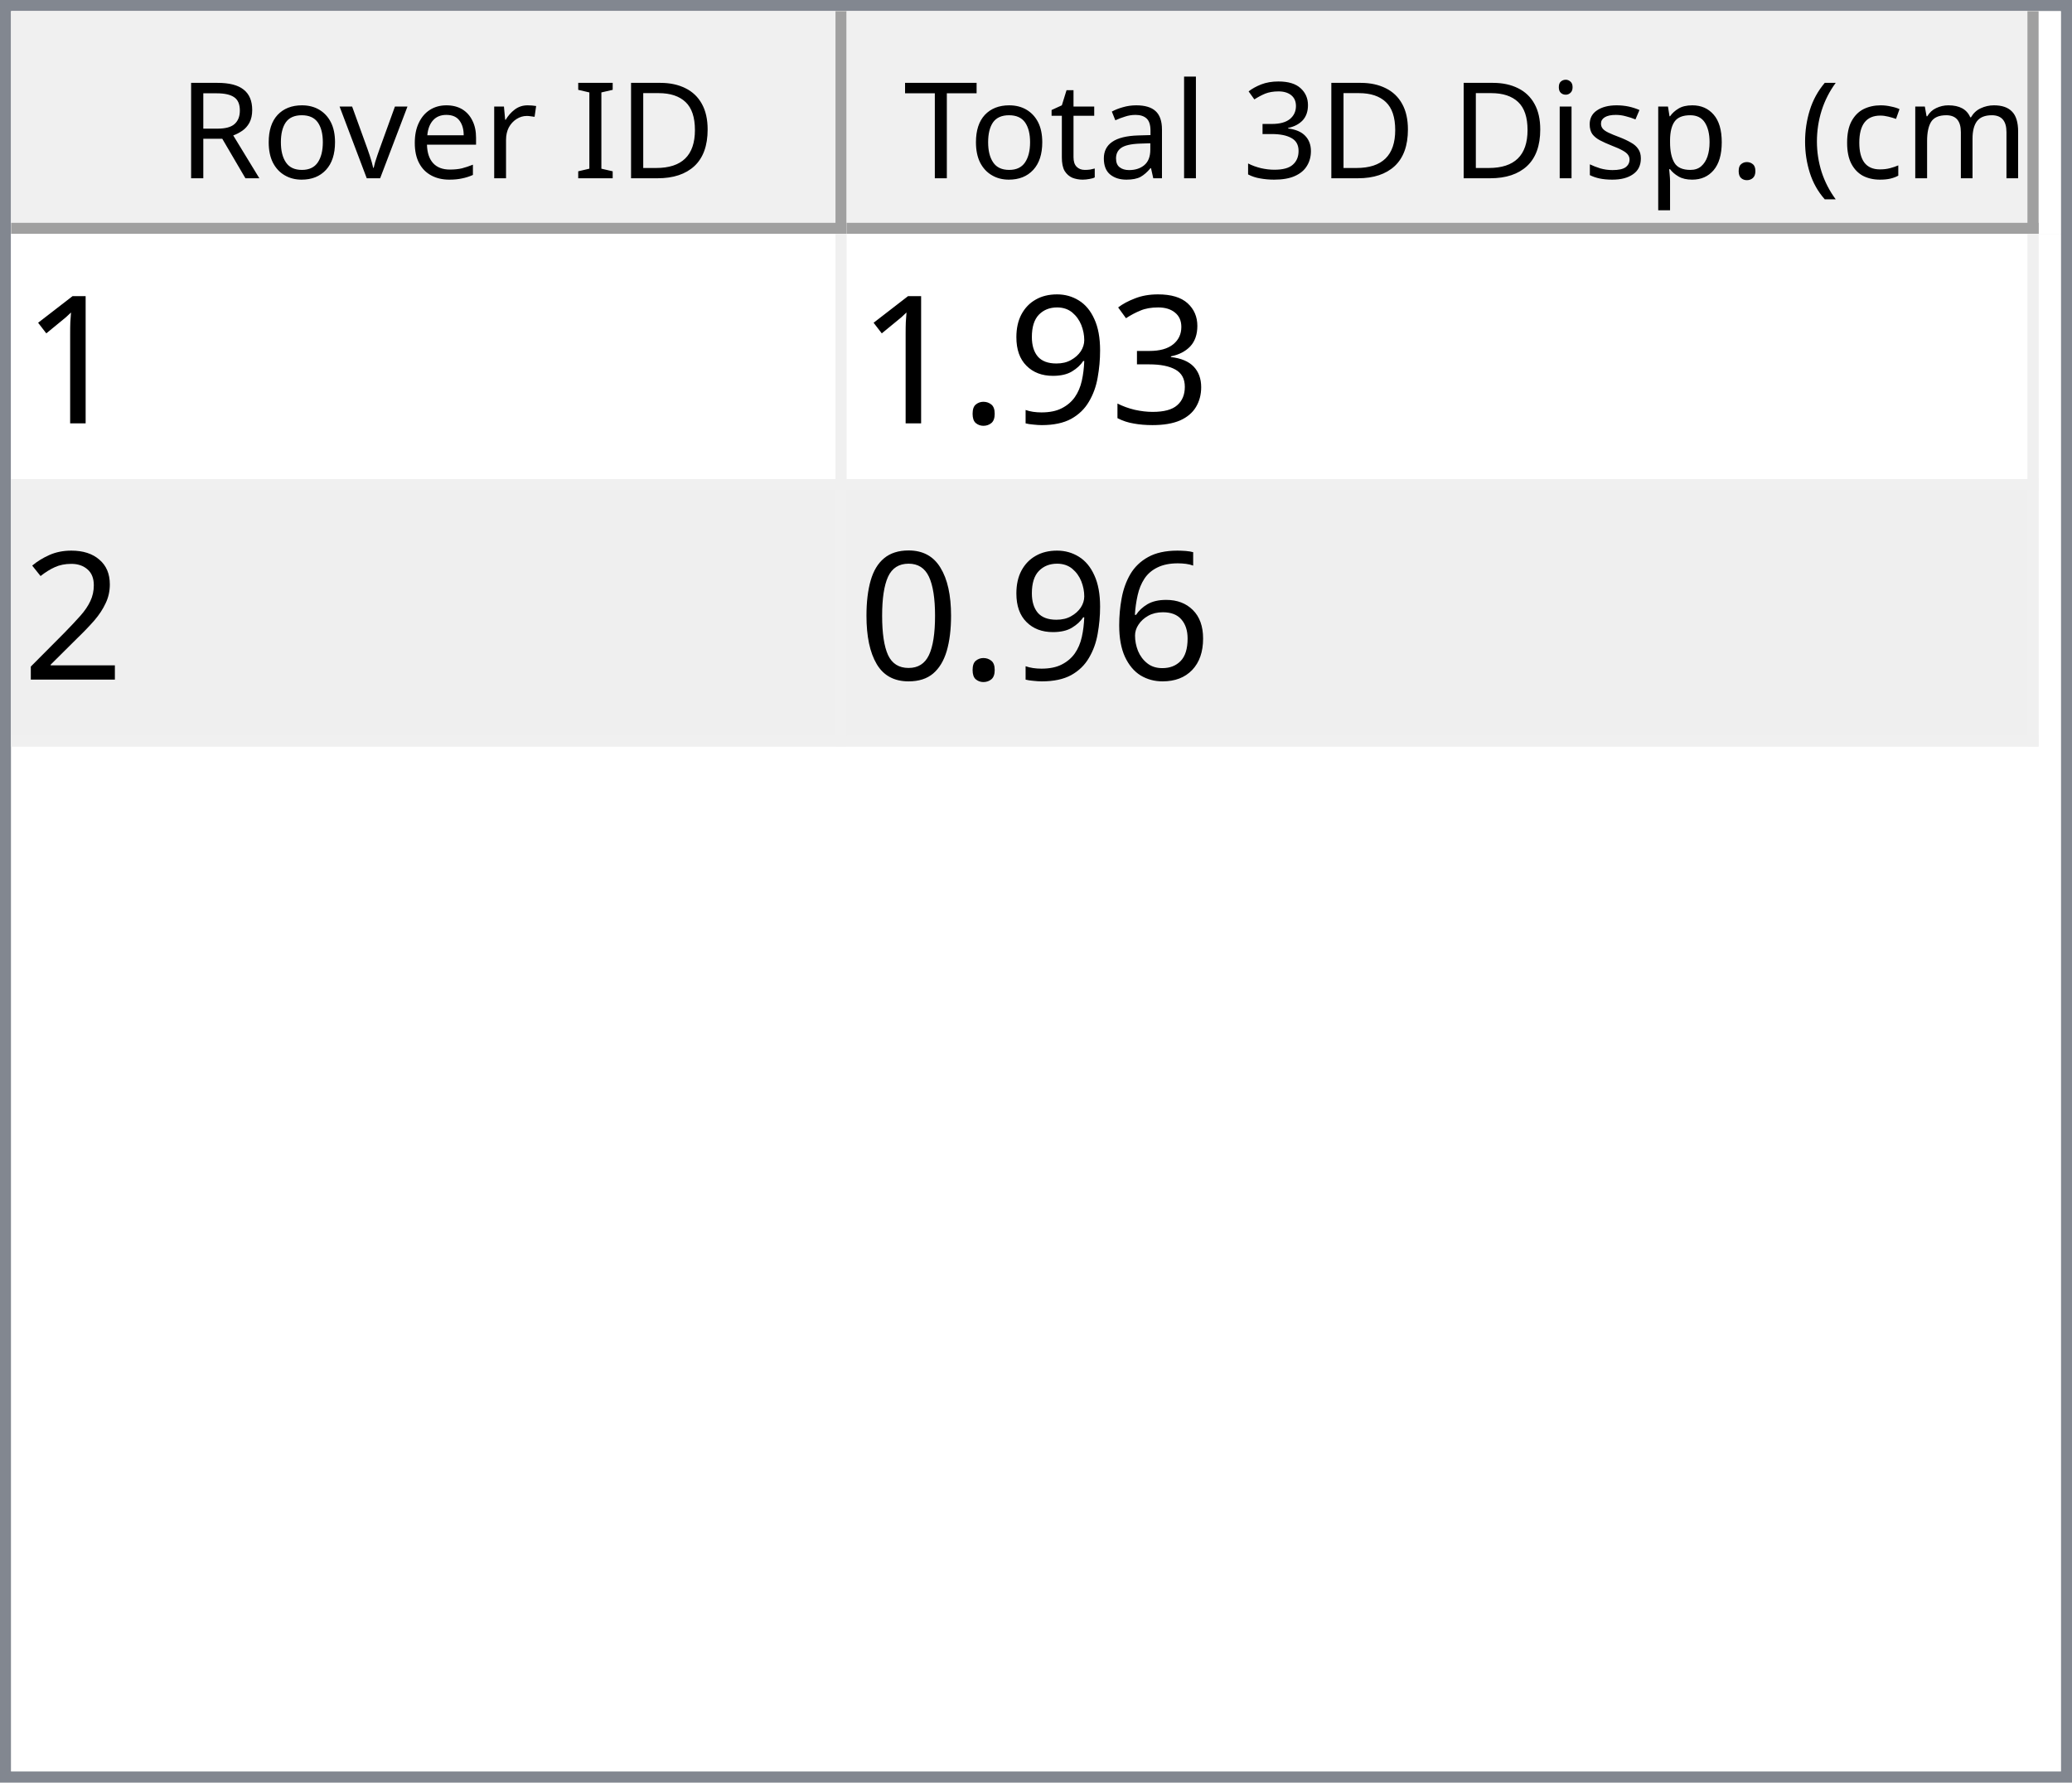
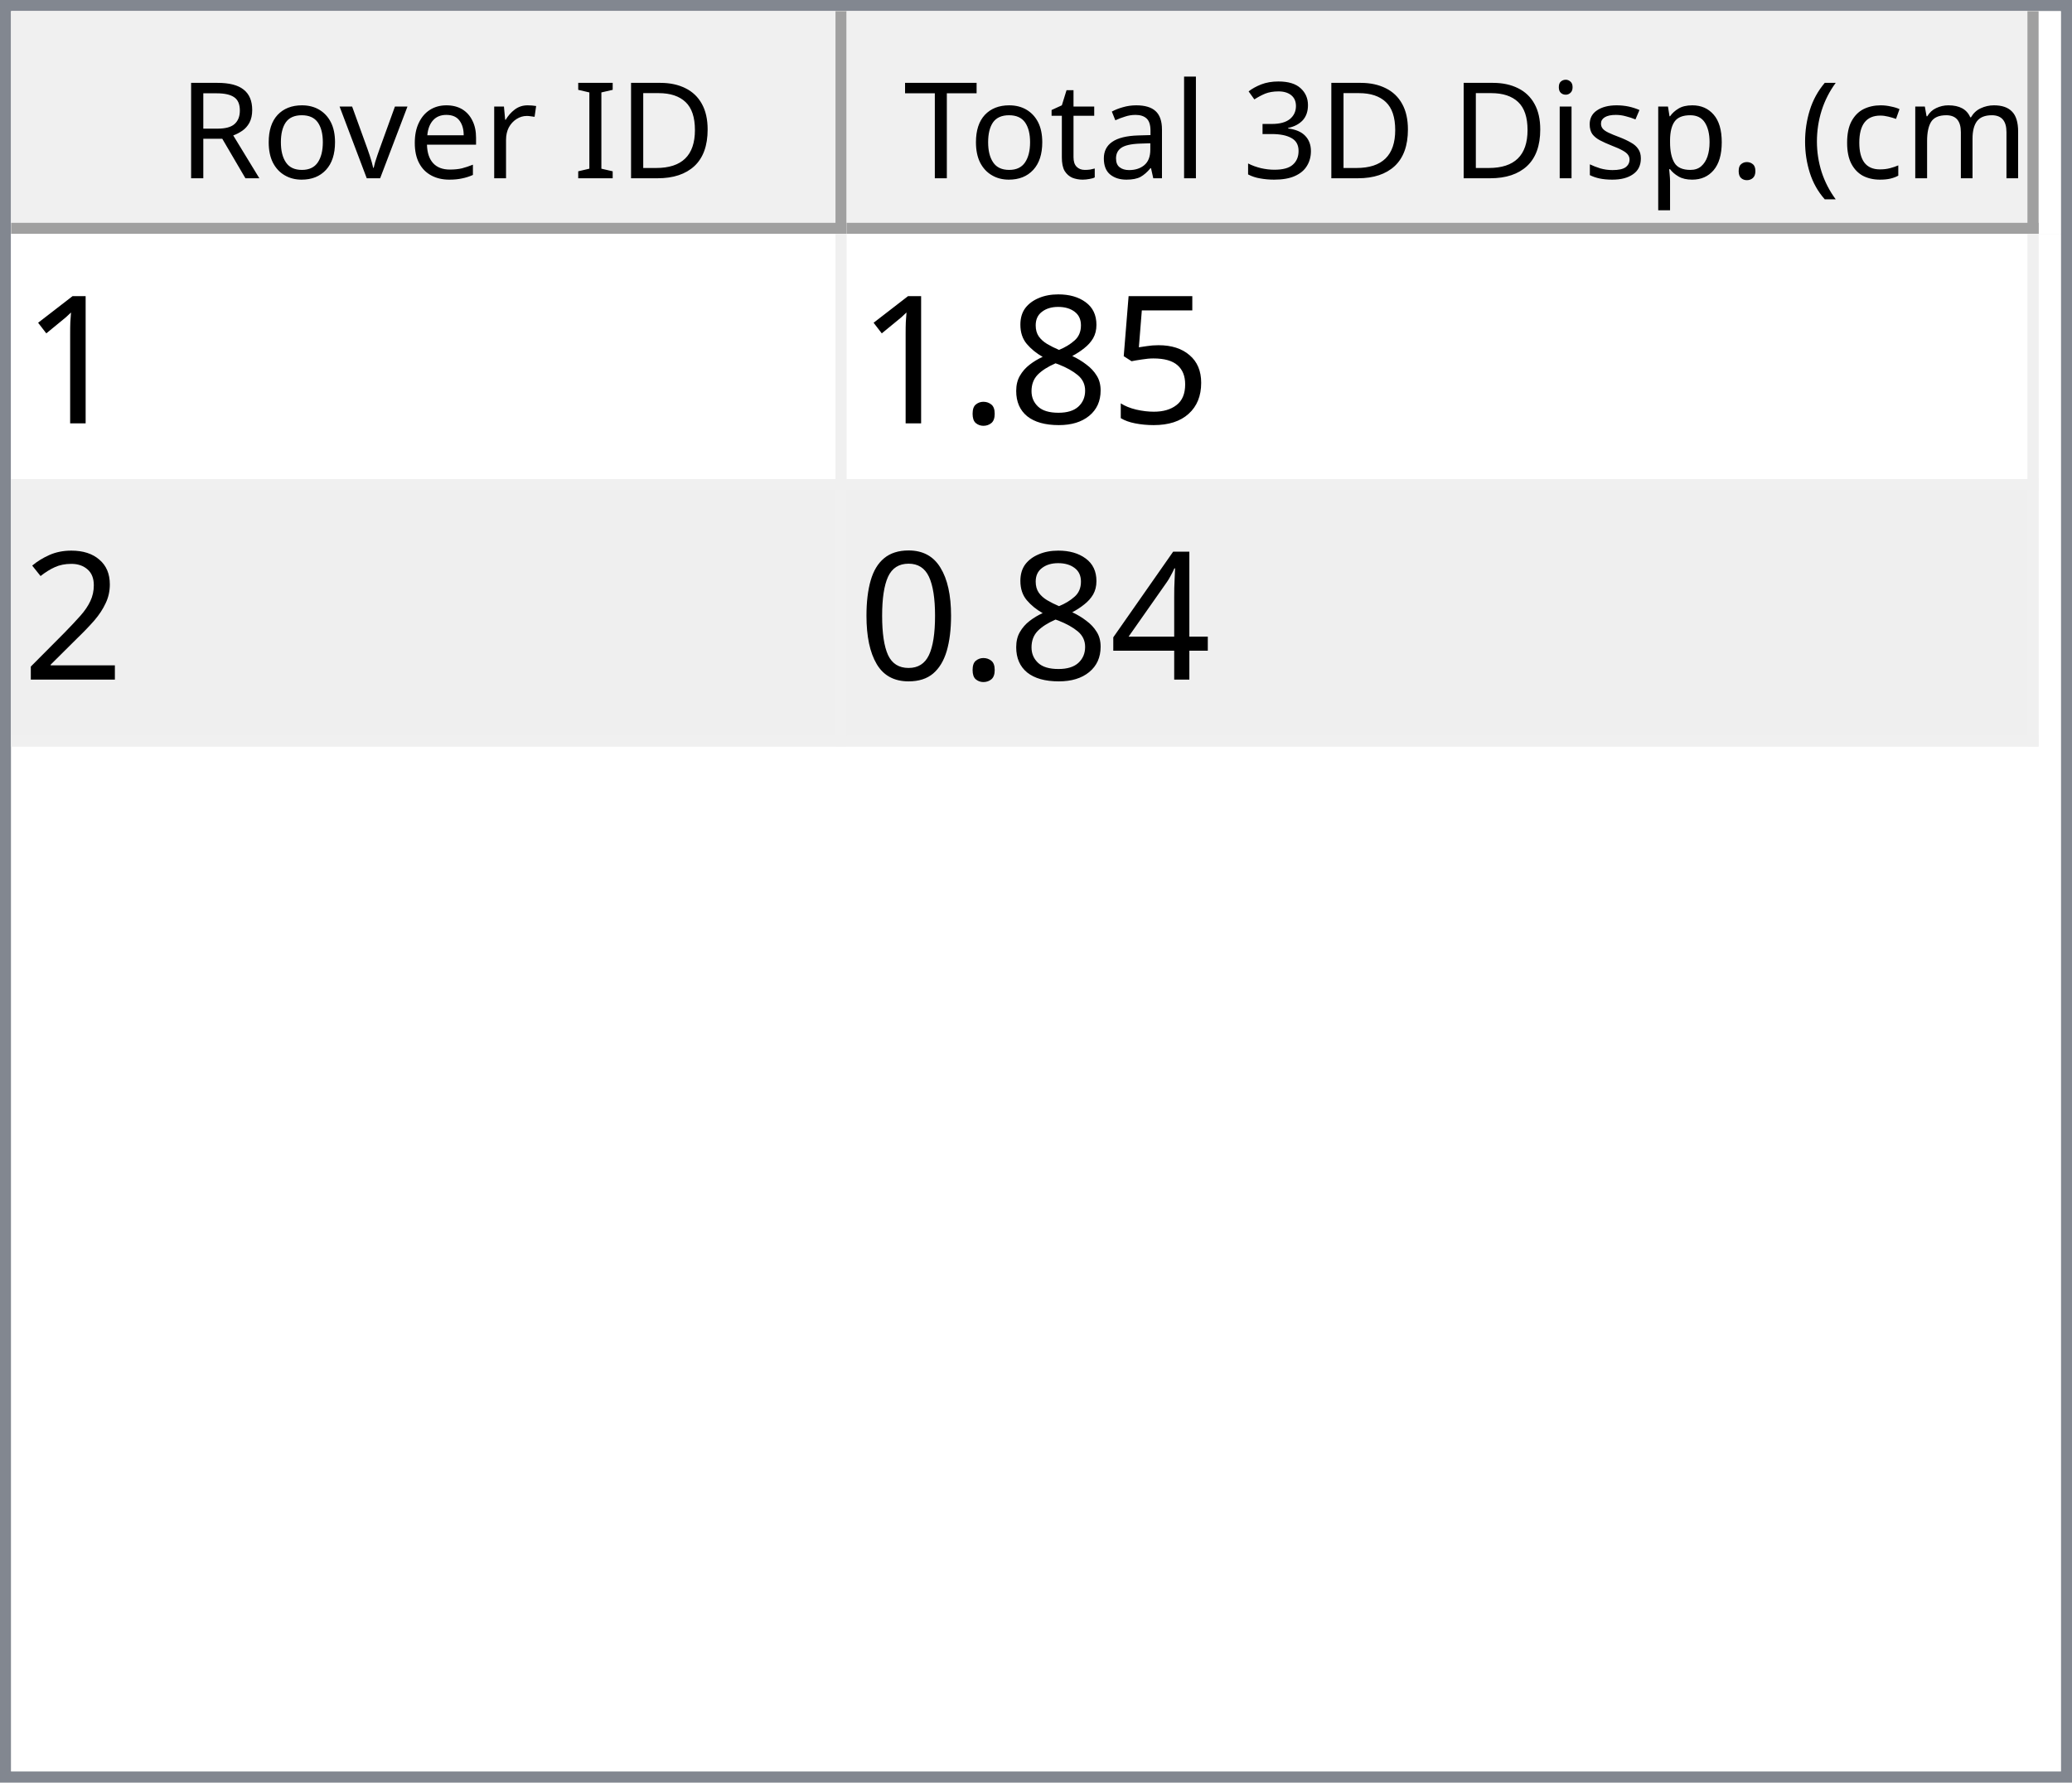
<svg xmlns="http://www.w3.org/2000/svg" style="fill-opacity:1; color-rendering:auto; color-interpolation:auto; text-rendering:auto; stroke:black; stroke-linecap:square; stroke-miterlimit:10; shape-rendering:auto; stroke-opacity:1; fill:black; stroke-dasharray:none; font-weight:normal; stroke-width:1; font-family:'Dialog'; font-style:normal; stroke-linejoin:miter; font-size:12px; stroke-dashoffset:0; image-rendering:auto;" width="186" height="160">
  <defs id="genericDefs" />
  <g>
    <defs id="defs1">
      <clipPath clipPathUnits="userSpaceOnUse" id="clipPath1">
        <path d="M0 0 L186 0 L186 160 L0 160 L0 0 Z" />
      </clipPath>
      <clipPath clipPathUnits="userSpaceOnUse" id="clipPath2">
        <path d="M0 0 L0 160 L186 160 L186 0 Z" />
      </clipPath>
      <clipPath clipPathUnits="userSpaceOnUse" id="clipPath3">
        <path d="M0 0 L0 20 L184 20 L184 0 Z" />
      </clipPath>
      <clipPath clipPathUnits="userSpaceOnUse" id="clipPath4">
        <path d="M0 0 L0 20 L75 20 L75 0 Z" />
      </clipPath>
      <clipPath clipPathUnits="userSpaceOnUse" id="clipPath5">
        <path d="M1 1 L1 19 L74 19 L74 1 Z" />
      </clipPath>
      <clipPath clipPathUnits="userSpaceOnUse" id="clipPath6">
        <path d="M0 0 L0 18 L73 18 L73 0 Z" />
      </clipPath>
      <clipPath clipPathUnits="userSpaceOnUse" id="clipPath7">
        <path d="M-0.5 -0.5 L-0.5 19.5 L74.5 19.5 L74.5 -0.5 Z" />
      </clipPath>
      <clipPath clipPathUnits="userSpaceOnUse" id="clipPath8">
        <path d="M0 0 L0 20 L107 20 L107 0 Z" />
      </clipPath>
      <clipPath clipPathUnits="userSpaceOnUse" id="clipPath9">
        <path d="M1 1 L1 19 L106 19 L106 1 Z" />
      </clipPath>
      <clipPath clipPathUnits="userSpaceOnUse" id="clipPath10">
        <path d="M0 0 L0 18 L105 18 L105 0 Z" />
      </clipPath>
      <clipPath clipPathUnits="userSpaceOnUse" id="clipPath11">
        <path d="M-0.5 -0.5 L-0.5 19.5 L106.5 19.5 L106.5 -0.5 Z" />
      </clipPath>
      <clipPath clipPathUnits="userSpaceOnUse" id="clipPath12">
        <path d="M0 0 L0 138 L184 138 L184 0 Z" />
      </clipPath>
      <clipPath clipPathUnits="userSpaceOnUse" id="clipPath13">
        <path d="M0 0 L0 46 L182 46 L182 0 Z" />
      </clipPath>
      <clipPath clipPathUnits="userSpaceOnUse" id="clipPath14">
        <path d="M-0.5 -0.5 L-0.5 45.5 L181.5 45.5 L181.5 -0.5 Z" />
      </clipPath>
      <clipPath clipPathUnits="userSpaceOnUse" id="clipPath15">
        <path d="M0 0 L0 22 L74 22 L74 0 Z" />
      </clipPath>
      <clipPath clipPathUnits="userSpaceOnUse" id="clipPath16">
        <path d="M0 0 L0 22 L106 22 L106 0 Z" />
      </clipPath>
      <font horiz-adv-x="64.551" id="font1">
        <font-face ascent="107.91" descent="25.098" units-per-em="100" style="font-style:normal; font-family:Segoe UI; font-weight:normal;" />
        <missing-glyph horiz-adv-x="64.551" d="M8.109 0 L8.109 68.266 L56.453 68.266 L56.453 0 L8.109 0 ZM15.328 7.234 L49.219 7.234 L49.219 61.031 L15.328 61.031 L15.328 7.234 Z" />
        <glyph unicode="D" horiz-adv-x="70.117" d="M9.188 0 L9.188 70.016 L28.516 70.016 Q65.531 70.016 65.531 35.891 Q65.531 19.672 55.25 9.836 Q44.969 0 27.734 0 L9.188 0 ZM17.391 62.594 L17.391 7.422 L27.828 7.422 Q41.609 7.422 49.273 14.797 Q56.938 22.172 56.938 35.688 Q56.938 62.594 28.328 62.594 L17.391 62.594 Z" />
        <glyph unicode="I" horiz-adv-x="26.611" d="M17.391 0 L9.188 0 L9.188 70.016 L17.391 70.016 L17.391 0 Z" />
        <glyph unicode=" " horiz-adv-x="27.393" d="" />
        <glyph unicode="r" horiz-adv-x="34.766" d="M34.188 41.891 Q32.078 43.5 28.125 43.5 Q23 43.5 19.555 38.672 Q16.109 33.844 16.109 25.484 L16.109 0 L8.109 0 L8.109 50 L16.109 50 L16.109 39.703 L16.312 39.703 Q18.016 44.969 21.531 47.922 Q25.047 50.875 29.391 50.875 Q32.516 50.875 34.188 50.203 L34.188 41.891 Z" />
        <glyph unicode="e" horiz-adv-x="52.295" d="M48.297 23 L12.984 23 Q13.188 14.656 17.484 10.109 Q21.781 5.562 29.297 5.562 Q37.75 5.562 44.828 11.141 L44.828 3.609 Q38.234 -1.172 27.391 -1.172 Q16.797 -1.172 10.742 5.641 Q4.688 12.453 4.688 24.812 Q4.688 36.469 11.305 43.82 Q17.922 51.172 27.734 51.172 Q37.547 51.172 42.922 44.828 Q48.297 38.484 48.297 27.203 L48.297 23 ZM40.094 29.781 Q40.047 36.719 36.75 40.578 Q33.453 44.438 27.594 44.438 Q21.922 44.438 17.969 40.383 Q14.016 36.328 13.094 29.781 L40.094 29.781 Z" />
        <glyph unicode="v" horiz-adv-x="47.9" d="M47.406 50 L27.484 0 L19.625 0 L0.688 50 L9.469 50 L22.172 13.672 Q23.578 9.672 23.922 6.688 L24.125 6.688 Q24.609 10.453 25.688 13.484 L38.969 50 L47.406 50 Z" />
        <glyph unicode="o" horiz-adv-x="58.594" d="M29 -1.172 Q17.922 -1.172 11.305 5.836 Q4.688 12.844 4.688 24.422 Q4.688 37.016 11.57 44.094 Q18.453 51.172 30.172 51.172 Q41.359 51.172 47.633 44.289 Q53.906 37.406 53.906 25.203 Q53.906 13.234 47.141 6.031 Q40.375 -1.172 29 -1.172 ZM29.594 44.438 Q21.875 44.438 17.383 39.188 Q12.891 33.938 12.891 24.703 Q12.891 15.828 17.43 10.695 Q21.969 5.562 29.594 5.562 Q37.359 5.562 41.531 10.594 Q45.703 15.625 45.703 24.906 Q45.703 34.281 41.531 39.359 Q37.359 44.438 29.594 44.438 Z" />
        <glyph unicode="R" horiz-adv-x="59.814" d="M59.375 0 L49.609 0 L37.891 19.625 Q36.281 22.359 34.766 24.289 Q33.25 26.219 31.664 27.438 Q30.078 28.656 28.25 29.219 Q26.422 29.781 24.125 29.781 L17.391 29.781 L17.391 0 L9.188 0 L9.188 70.016 L30.078 70.016 Q34.672 70.016 38.555 68.867 Q42.438 67.719 45.289 65.375 Q48.141 63.031 49.758 59.547 Q51.375 56.062 51.375 51.375 Q51.375 47.703 50.273 44.656 Q49.172 41.609 47.148 39.211 Q45.125 36.812 42.266 35.133 Q39.406 33.453 35.844 32.516 L35.844 32.328 Q37.594 31.547 38.891 30.547 Q40.188 29.547 41.359 28.18 Q42.531 26.812 43.68 25.078 Q44.828 23.344 46.234 21.047 L59.375 0 ZM17.391 62.594 L17.391 37.203 L28.516 37.203 Q31.594 37.203 34.203 38.133 Q36.812 39.062 38.719 40.797 Q40.625 42.531 41.703 45.047 Q42.781 47.562 42.781 50.688 Q42.781 56.297 39.141 59.445 Q35.5 62.594 28.609 62.594 L17.391 62.594 Z" />
        <glyph unicode=")" horiz-adv-x="30.176" d="M8.297 -15.922 L1.172 -15.922 Q16.406 2.344 16.406 26.812 Q16.406 51.469 1.078 70.016 L8.297 70.016 Q23.531 52.156 23.531 26.703 Q23.531 1.375 8.297 -15.922 Z" />
        <glyph unicode="m" horiz-adv-x="86.133" d="M79.109 0 L71.094 0 L71.094 28.719 Q71.094 37.016 68.531 40.727 Q65.969 44.438 59.906 44.438 Q54.781 44.438 51.195 39.75 Q47.609 35.062 47.609 28.516 L47.609 0 L39.594 0 L39.594 29.688 Q39.594 44.438 28.219 44.438 Q22.953 44.438 19.531 40.016 Q16.109 35.594 16.109 28.516 L16.109 0 L8.109 0 L8.109 50 L16.109 50 L16.109 42.094 L16.312 42.094 Q21.625 51.172 31.844 51.172 Q36.969 51.172 40.773 48.312 Q44.578 45.453 46 40.828 Q51.562 51.172 62.594 51.172 Q79.109 51.172 79.109 30.812 L79.109 0 Z" />
        <glyph unicode="c" horiz-adv-x="46.191" d="M42.188 2.297 Q36.422 -1.172 28.516 -1.172 Q17.828 -1.172 11.258 5.789 Q4.688 12.75 4.688 23.828 Q4.688 36.188 11.766 43.68 Q18.844 51.172 30.672 51.172 Q37.25 51.172 42.281 48.734 L42.281 40.531 Q36.719 44.438 30.375 44.438 Q22.703 44.438 17.797 38.945 Q12.891 33.453 12.891 24.516 Q12.891 15.719 17.508 10.641 Q22.125 5.562 29.891 5.562 Q36.422 5.562 42.188 9.906 L42.188 2.297 Z" />
        <glyph unicode="(" horiz-adv-x="30.176" d="M29.109 -15.922 L21.969 -15.922 Q6.844 1.375 6.844 26.703 Q6.844 52.156 21.969 70.016 L29.203 70.016 Q13.875 51.469 13.875 26.812 Q13.875 2.344 29.109 -15.922 Z" />
        <glyph unicode="." horiz-adv-x="21.68" d="M10.891 -1.078 Q8.641 -1.078 7.055 0.539 Q5.469 2.156 5.469 4.391 Q5.469 6.641 7.055 8.273 Q8.641 9.906 10.891 9.906 Q13.188 9.906 14.797 8.273 Q16.406 6.641 16.406 4.391 Q16.406 2.156 14.797 0.539 Q13.188 -1.078 10.891 -1.078 Z" />
        <glyph unicode="p" horiz-adv-x="58.789" d="M16.312 7.234 L16.109 7.234 L16.109 -23 L8.109 -23 L8.109 50 L16.109 50 L16.109 41.219 L16.312 41.219 Q22.219 51.172 33.594 51.172 Q43.266 51.172 48.688 44.461 Q54.109 37.75 54.109 26.469 Q54.109 13.922 48 6.375 Q41.891 -1.172 31.297 -1.172 Q21.578 -1.172 16.312 7.234 ZM16.109 27.391 L16.109 20.406 Q16.109 14.203 20.141 9.883 Q24.172 5.562 30.375 5.562 Q37.641 5.562 41.773 11.133 Q45.906 16.703 45.906 26.609 Q45.906 34.969 42.047 39.703 Q38.188 44.438 31.594 44.438 Q24.609 44.438 20.359 39.578 Q16.109 34.719 16.109 27.391 Z" />
        <glyph unicode="s" horiz-adv-x="42.432" d="M5.078 1.812 L5.078 10.406 Q11.625 5.562 19.484 5.562 Q30.031 5.562 30.031 12.594 Q30.031 14.594 29.125 15.992 Q28.219 17.391 26.68 18.461 Q25.141 19.531 23.07 20.383 Q21 21.234 18.609 22.172 Q15.281 23.484 12.766 24.828 Q10.25 26.172 8.57 27.859 Q6.891 29.547 6.031 31.695 Q5.172 33.844 5.172 36.719 Q5.172 40.234 6.789 42.945 Q8.406 45.656 11.086 47.484 Q13.766 49.312 17.211 50.242 Q20.656 51.172 24.312 51.172 Q30.812 51.172 35.938 48.922 L35.938 40.828 Q30.422 44.438 23.25 44.438 Q21 44.438 19.195 43.922 Q17.391 43.406 16.094 42.477 Q14.797 41.547 14.086 40.258 Q13.375 38.969 13.375 37.406 Q13.375 35.453 14.086 34.133 Q14.797 32.812 16.164 31.789 Q17.531 30.766 19.484 29.938 Q21.438 29.109 23.922 28.125 Q27.25 26.859 29.883 25.516 Q32.516 24.172 34.375 22.484 Q36.234 20.797 37.234 18.602 Q38.234 16.406 38.234 13.375 Q38.234 9.672 36.602 6.938 Q34.969 4.203 32.234 2.398 Q29.5 0.594 25.93 -0.289 Q22.359 -1.172 18.453 -1.172 Q10.75 -1.172 5.078 1.812 Z" />
        <glyph unicode="i" horiz-adv-x="24.219" d="M12.203 62.703 Q10.062 62.703 8.547 64.164 Q7.031 65.625 7.031 67.875 Q7.031 70.125 8.547 71.609 Q10.062 73.094 12.203 73.094 Q14.406 73.094 15.945 71.609 Q17.484 70.125 17.484 67.875 Q17.484 65.719 15.945 64.211 Q14.406 62.703 12.203 62.703 ZM16.109 0 L8.109 0 L8.109 50 L16.109 50 L16.109 0 Z" />
        <glyph unicode="3" horiz-adv-x="53.906" d="M46.531 19.828 Q46.531 15.094 44.75 11.211 Q42.969 7.328 39.719 4.57 Q36.469 1.812 31.93 0.297 Q27.391 -1.219 21.922 -1.219 Q11.922 -1.219 6 2.594 L6 11.188 Q13.094 5.609 22.219 5.609 Q25.875 5.609 28.828 6.539 Q31.781 7.469 33.906 9.227 Q36.031 10.984 37.18 13.477 Q38.328 15.969 38.328 19.094 Q38.328 32.812 18.797 32.812 L12.984 32.812 L12.984 39.594 L18.5 39.594 Q35.797 39.594 35.797 52.484 Q35.797 64.406 22.609 64.406 Q15.188 64.406 8.688 59.422 L8.688 67.188 Q15.375 71.188 24.609 71.188 Q29 71.188 32.57 69.969 Q36.141 68.75 38.68 66.555 Q41.219 64.359 42.609 61.281 Q44 58.203 44 54.5 Q44 40.672 30.031 36.719 L30.031 36.531 Q33.594 36.141 36.625 34.797 Q39.656 33.453 41.852 31.305 Q44.047 29.156 45.289 26.25 Q46.531 23.344 46.531 19.828 Z" />
        <glyph unicode="l" horiz-adv-x="24.219" d="M16.109 0 L8.109 0 L8.109 74.031 L16.109 74.031 L16.109 0 Z" />
        <glyph unicode="a" horiz-adv-x="50.879" d="M43.891 0 L35.891 0 L35.891 7.812 L35.688 7.812 Q30.469 -1.172 20.312 -1.172 Q12.844 -1.172 8.617 2.781 Q4.391 6.734 4.391 13.281 Q4.391 27.297 20.906 29.594 L35.891 31.688 Q35.891 44.438 25.594 44.438 Q16.547 44.438 9.281 38.281 L9.281 46.484 Q16.656 51.172 26.266 51.172 Q43.891 51.172 43.891 32.516 L43.891 0 ZM35.891 25.297 L23.828 23.641 Q18.266 22.859 15.43 20.875 Q12.594 18.891 12.594 13.875 Q12.594 10.203 15.211 7.883 Q17.828 5.562 22.172 5.562 Q28.125 5.562 32.008 9.742 Q35.891 13.922 35.891 20.312 L35.891 25.297 Z" />
        <glyph unicode="t" horiz-adv-x="33.887" d="M31.297 0.484 Q28.469 -1.078 23.828 -1.078 Q10.688 -1.078 10.688 13.578 L10.688 43.172 L2.094 43.172 L2.094 50 L10.688 50 L10.688 62.203 L18.703 64.797 L18.703 50 L31.297 50 L31.297 43.172 L18.703 43.172 L18.703 14.984 Q18.703 9.969 20.414 7.82 Q22.125 5.672 26.078 5.672 Q29.109 5.672 31.297 7.328 L31.297 0.484 Z" />
        <glyph unicode="T" horiz-adv-x="52.393" d="M50.594 62.594 L30.375 62.594 L30.375 0 L22.172 0 L22.172 62.594 L2 62.594 L2 70.016 L50.594 70.016 L50.594 62.594 Z" />
      </font>
      <font horiz-adv-x="75.0" id="font2">
        <font-face ascent="100.537" descent="21.973" units-per-em="100" style="font-style:normal; font-family:sans-serif; font-weight:normal;" />
        <missing-glyph horiz-adv-x="75.0" d="M12.5 0 L12.5 62.5 L62.5 62.5 L62.5 0 L12.5 0 ZM14.062 1.562 L60.938 1.562 L60.938 60.938 L14.062 60.938 L14.062 1.562 Z" />
        <glyph unicode="1" horiz-adv-x="55.615" d="M37.25 0 L28.469 0 L28.469 56 Q25.297 52.984 20.141 49.953 Q14.984 46.922 10.891 45.406 L10.891 53.906 Q18.266 57.375 23.781 62.305 Q29.297 67.234 31.594 71.875 L37.25 71.875 L37.25 0 Z" />
-         <glyph unicode="3" horiz-adv-x="55.615" d="M4.203 18.891 L12.984 20.062 Q14.5 12.594 18.141 9.297 Q21.781 6 27 6 Q33.203 6 37.477 10.297 Q41.75 14.594 41.75 20.953 Q41.75 27 37.797 30.93 Q33.844 34.859 27.734 34.859 Q25.25 34.859 21.531 33.891 L22.516 41.609 Q23.391 41.5 23.922 41.5 Q29.547 41.5 34.039 44.43 Q38.531 47.359 38.531 53.469 Q38.531 58.297 35.258 61.477 Q31.984 64.656 26.812 64.656 Q21.688 64.656 18.266 61.43 Q14.844 58.203 13.875 51.766 L5.078 53.328 Q6.688 62.156 12.398 67.016 Q18.109 71.875 26.609 71.875 Q32.469 71.875 37.398 69.359 Q42.328 66.844 44.945 62.5 Q47.562 58.156 47.562 53.266 Q47.562 48.641 45.07 44.828 Q42.578 41.016 37.703 38.766 Q44.047 37.312 47.562 32.695 Q51.078 28.078 51.078 21.141 Q51.078 11.766 44.242 5.25 Q37.406 -1.266 26.953 -1.266 Q17.531 -1.266 11.305 4.352 Q5.078 9.969 4.203 18.891 Z" />
-         <glyph unicode="9" horiz-adv-x="55.615" d="M5.469 16.547 L13.922 17.328 Q14.984 11.375 18.016 8.688 Q21.047 6 25.781 6 Q29.828 6 32.883 7.859 Q35.938 9.719 37.891 12.82 Q39.844 15.922 41.164 21.195 Q42.484 26.469 42.484 31.938 Q42.484 32.516 42.438 33.688 Q39.797 29.5 35.234 26.883 Q30.672 24.266 25.344 24.266 Q16.453 24.266 10.305 30.711 Q4.156 37.156 4.156 47.703 Q4.156 58.594 10.578 65.234 Q17 71.875 26.656 71.875 Q33.641 71.875 39.43 68.117 Q45.219 64.359 48.219 57.398 Q51.219 50.438 51.219 37.25 Q51.219 23.531 48.242 15.406 Q45.266 7.281 39.383 3.031 Q33.5 -1.219 25.594 -1.219 Q17.188 -1.219 11.867 3.445 Q6.547 8.109 5.469 16.547 ZM41.453 48.141 Q41.453 55.719 37.43 60.156 Q33.406 64.594 27.734 64.594 Q21.875 64.594 17.531 59.812 Q13.188 55.031 13.188 47.406 Q13.188 40.578 17.312 36.305 Q21.438 32.031 27.484 32.031 Q33.594 32.031 37.523 36.305 Q41.453 40.578 41.453 48.141 Z" />
+         <glyph unicode="5" horiz-adv-x="55.615" d="M4.156 18.75 L13.375 19.531 Q14.406 12.797 18.141 9.398 Q21.875 6 27.156 6 Q33.5 6 37.891 10.789 Q42.281 15.578 42.281 23.484 Q42.281 31 38.062 35.352 Q33.844 39.703 27 39.703 Q22.75 39.703 19.336 37.773 Q15.922 35.844 13.969 32.766 L5.719 33.844 L12.641 70.609 L48.25 70.609 L48.25 62.203 L19.672 62.203 L15.828 42.969 Q22.266 47.469 29.344 47.469 Q38.719 47.469 45.164 40.969 Q51.609 34.469 51.609 24.266 Q51.609 14.547 45.953 7.469 Q39.062 -1.219 27.156 -1.219 Q17.391 -1.219 11.211 4.25 Q5.031 9.719 4.156 18.75 Z" />
+         <glyph unicode="8" horiz-adv-x="55.615" d="M17.672 38.812 Q12.203 40.828 9.57 44.539 Q6.938 48.25 6.938 53.422 Q6.938 61.234 12.555 66.555 Q18.172 71.875 27.484 71.875 Q36.859 71.875 42.578 66.43 Q48.297 60.984 48.297 53.172 Q48.297 48.188 45.68 44.508 Q43.062 40.828 37.75 38.812 Q44.344 36.672 47.781 31.883 Q51.219 27.094 51.219 20.453 Q51.219 11.281 44.727 5.031 Q38.234 -1.219 27.641 -1.219 Q17.047 -1.219 10.547 5.055 Q4.047 11.328 4.047 20.703 Q4.047 27.688 7.594 32.398 Q11.141 37.109 17.672 38.812 ZM15.922 53.719 Q15.922 48.641 19.195 45.414 Q22.469 42.188 27.688 42.188 Q32.766 42.188 36.016 45.383 Q39.266 48.578 39.266 53.219 Q39.266 58.062 35.914 61.359 Q32.562 64.656 27.594 64.656 Q22.562 64.656 19.242 61.43 Q15.922 58.203 15.922 53.719 ZM13.094 20.656 Q13.094 16.891 14.875 13.375 Q16.656 9.859 20.172 7.93 Q23.688 6 27.734 6 Q34.031 6 38.133 10.055 Q42.234 14.109 42.234 20.359 Q42.234 26.703 38.016 30.859 Q33.797 35.016 27.438 35.016 Q21.234 35.016 17.164 30.914 Q13.094 26.812 13.094 20.656 Z" />
        <glyph unicode="." horiz-adv-x="27.783" d="M9.078 0 L9.078 10.016 L19.094 10.016 L19.094 0 L9.078 0 Z" />
        <glyph unicode="2" horiz-adv-x="55.615" d="M50.344 8.453 L50.344 0 L3.031 0 Q2.938 3.172 4.047 6.109 Q5.859 10.938 9.836 15.625 Q13.812 20.312 21.344 26.469 Q33.016 36.031 37.117 41.625 Q41.219 47.219 41.219 52.203 Q41.219 57.422 37.477 61.008 Q33.734 64.594 27.734 64.594 Q21.391 64.594 17.578 60.789 Q13.766 56.984 13.719 50.25 L4.688 51.172 Q5.609 61.281 11.664 66.578 Q17.719 71.875 27.938 71.875 Q38.234 71.875 44.242 66.164 Q50.25 60.453 50.25 52 Q50.25 47.703 48.492 43.555 Q46.734 39.406 42.656 34.812 Q38.578 30.219 29.109 22.219 Q21.188 15.578 18.945 13.211 Q16.703 10.844 15.234 8.453 L50.344 8.453 Z" />
-         <glyph unicode="6" horiz-adv-x="55.615" d="M49.75 54.047 L41.016 53.375 Q39.844 58.547 37.703 60.891 Q34.125 64.656 28.906 64.656 Q24.703 64.656 21.531 62.312 Q17.391 59.281 14.992 53.469 Q12.594 47.656 12.5 36.922 Q15.672 41.75 20.266 44.094 Q24.859 46.438 29.891 46.438 Q38.672 46.438 44.852 39.969 Q51.031 33.5 51.031 23.25 Q51.031 16.5 48.125 10.719 Q45.219 4.938 40.141 1.859 Q35.062 -1.219 28.609 -1.219 Q17.625 -1.219 10.695 6.859 Q3.766 14.938 3.766 33.5 Q3.766 54.25 11.422 63.672 Q18.109 71.875 29.438 71.875 Q37.891 71.875 43.289 67.141 Q48.688 62.406 49.75 54.047 ZM13.875 23.188 Q13.875 18.656 15.797 14.508 Q17.719 10.359 21.188 8.18 Q24.656 6 28.469 6 Q34.031 6 38.039 10.492 Q42.047 14.984 42.047 22.703 Q42.047 30.125 38.086 34.398 Q34.125 38.672 28.125 38.672 Q22.172 38.672 18.023 34.398 Q13.875 30.125 13.875 23.188 Z" />
+         <glyph unicode="4" horiz-adv-x="55.615" d="M32.328 0 L32.328 17.141 L1.266 17.141 L1.266 25.203 L33.938 71.578 L41.109 71.578 L41.109 25.203 L50.781 25.203 L50.781 17.141 L41.109 17.141 L41.109 0 L32.328 0 ZM32.328 25.203 L32.328 57.469 L9.906 25.203 L32.328 25.203 Z" />
        <glyph unicode="0" horiz-adv-x="55.615" d="M4.156 35.297 Q4.156 48 6.766 55.742 Q9.375 63.484 14.523 67.68 Q19.672 71.875 27.484 71.875 Q33.25 71.875 37.594 69.555 Q41.938 67.234 44.773 62.867 Q47.609 58.5 49.219 52.227 Q50.828 45.953 50.828 35.297 Q50.828 22.703 48.242 14.969 Q45.656 7.234 40.508 3.008 Q35.359 -1.219 27.484 -1.219 Q17.141 -1.219 11.234 6.203 Q4.156 15.141 4.156 35.297 ZM13.188 35.297 Q13.188 17.672 17.312 11.836 Q21.438 6 27.484 6 Q33.547 6 37.672 11.859 Q41.797 17.719 41.797 35.297 Q41.797 52.984 37.672 58.789 Q33.547 64.594 27.391 64.594 Q21.344 64.594 17.719 59.469 Q13.188 52.938 13.188 35.297 Z" />
      </font>
    </defs>
    <g style="fill:white; stroke:white;">
      <rect x="0" y="0" width="186" style="clip-path:url(#clipPath1); stroke:none;" height="160" />
    </g>
    <g style="fill:white; text-rendering:optimizeSpeed; color-rendering:optimizeSpeed; image-rendering:optimizeSpeed; shape-rendering:crispEdges; stroke:white; color-interpolation:sRGB;">
      <rect x="0" width="186" height="160" y="0" style="stroke:none;" />
      <path style="stroke:none;" d="M0 160 L186 160 L186 0 L0 0 Z" />
    </g>
    <g style="fill:rgb(240,240,240); font-family:'Segoe UI'; stroke:rgb(240,240,240);">
      <rect x="0" y="0" width="186" style="clip-path:url(#clipPath2); stroke:none;" height="160" />
    </g>
    <g style="fill:rgb(130,135,144); font-family:'Segoe UI'; stroke:rgb(130,135,144);">
      <path d="M0 0 L186 0 L186 160 L0 160 L0 0 ZM1 1 L185 1 L185 159 L1 159 L1 1 Z" style="fill-rule:evenodd; clip-path:url(#clipPath2); stroke:none;" />
    </g>
    <g style="fill:white; font-family:'Segoe UI'; stroke:white;" transform="translate(1,1)">
      <rect x="0" y="0" width="184" style="clip-path:url(#clipPath3); stroke:none;" height="20" />
    </g>
    <g style="fill:rgb(240,240,240); font-family:'Segoe UI'; stroke:rgb(240,240,240);" transform="translate(1,1)">
      <rect x="0" y="0" width="75" style="clip-path:url(#clipPath4); stroke:none;" height="20" />
    </g>
    <g style="font-family:'Segoe UI';" transform="translate(2,2)">
      <text x="14" xml:space="preserve" y="14" style="clip-path:url(#clipPath6); stroke:none;">Rover ID</text>
    </g>
    <g style="fill:rgb(160,160,160); font-family:'Segoe UI'; stroke:rgb(160,160,160); stroke-linejoin:bevel;" transform="translate(1.5,1.5)">
      <line x1="74" x2="74" y1="0" style="fill:none; clip-path:url(#clipPath7);" y2="19" />
    </g>
    <g style="fill:rgb(160,160,160); font-family:'Segoe UI'; stroke:rgb(160,160,160); stroke-linejoin:bevel;" transform="matrix(1,0,0,1,1,1) translate(0.5,0.5)">
      <line x1="0" x2="74" y1="19" style="fill:none; clip-path:url(#clipPath7);" y2="19" />
    </g>
    <g style="fill:rgb(240,240,240); font-family:'Segoe UI'; stroke:rgb(240,240,240);" transform="translate(76,1)">
      <rect x="0" y="0" width="107" style="clip-path:url(#clipPath8); stroke:none;" height="20" />
    </g>
    <g style="font-family:'Segoe UI';" transform="translate(77,2)">
      <text x="1" xml:space="preserve" y="14" style="clip-path:url(#clipPath10); stroke:none;"> Total 3D Disp. (cm)</text>
    </g>
    <g style="fill:rgb(160,160,160); font-family:'Segoe UI'; stroke:rgb(160,160,160); stroke-linejoin:bevel;" transform="translate(76.5,1.5)">
      <line x1="106" x2="106" y1="0" style="fill:none; clip-path:url(#clipPath11);" y2="19" />
    </g>
    <g style="fill:rgb(160,160,160); font-family:'Segoe UI'; stroke:rgb(160,160,160); stroke-linejoin:bevel;" transform="matrix(1,0,0,1,76,1) translate(0.5,0.5)">
      <line x1="0" x2="106" y1="19" style="fill:none; clip-path:url(#clipPath11);" y2="19" />
    </g>
    <g style="fill:white; font-family:'Segoe UI'; stroke:white;" transform="translate(1,21)">
      <rect x="0" y="0" width="184" style="clip-path:url(#clipPath12); stroke:none;" height="138" />
    </g>
    <g style="fill:rgb(240,240,240); font-size:16px; font-family:sans-serif; stroke:rgb(240,240,240);" transform="translate(1,21)">
      <rect x="0" y="0" width="182" style="clip-path:url(#clipPath13); stroke:none;" height="46" />
      <line transform="translate(0.5,0.5)" x1="0" x2="181" y1="22" style="clip-path:url(#clipPath14); fill:none; stroke-linejoin:bevel;" y2="22" />
    </g>
    <g transform="matrix(1,0,0,1,1,21) translate(0.5,0.5)" style="fill:rgb(240,240,240); font-size:16px; font-family:sans-serif; stroke:rgb(240,240,240); stroke-linejoin:bevel;">
      <line x1="0" x2="181" y1="45" style="fill:none; clip-path:url(#clipPath14);" y2="45" />
    </g>
    <g transform="matrix(1,0,0,1,1,21) translate(0.5,0.5)" style="fill:rgb(240,240,240); font-size:16px; font-family:sans-serif; stroke:rgb(240,240,240); stroke-linejoin:bevel;">
      <line x1="74" x2="74" y1="0" style="fill:none; clip-path:url(#clipPath14);" y2="45" />
    </g>
    <g transform="matrix(1,0,0,1,1,21) translate(0.5,0.5)" style="fill:rgb(240,240,240); font-size:16px; font-family:sans-serif; stroke:rgb(240,240,240); stroke-linejoin:bevel;">
      <line x1="181" x2="181" y1="0" style="fill:none; clip-path:url(#clipPath14);" y2="45" />
    </g>
    <g style="fill:white; font-size:16px; font-family:sans-serif; stroke:white;" transform="matrix(1,0,0,1,1,21)">
      <rect x="0" y="0" width="74" style="clip-path:url(#clipPath15); stroke:none;" height="22" />
      <text x="1" y="17" style="fill:black; clip-path:url(#clipPath15); stroke:none;" xml:space="preserve">1</text>
    </g>
    <g style="fill:white; font-size:16px; font-family:sans-serif; stroke:white;" transform="matrix(1,0,0,1,1,21) translate(75,0)">
      <rect x="0" y="0" width="106" style="clip-path:url(#clipPath16); stroke:none;" height="22" />
-       <text x="1" y="17" style="fill:black; clip-path:url(#clipPath16); stroke:none;" xml:space="preserve">1.93</text>
+       <text x="1" y="17" style="fill:black; clip-path:url(#clipPath16); stroke:none;" xml:space="preserve">1.85</text>
    </g>
    <g style="fill:rgb(239,239,239); font-size:16px; font-family:sans-serif; stroke:rgb(239,239,239);" transform="matrix(1,0,0,1,1,21) translate(0,23)">
      <rect x="0" y="0" width="74" style="clip-path:url(#clipPath15); stroke:none;" height="22" />
      <text x="1" y="17" style="fill:black; clip-path:url(#clipPath15); stroke:none;" xml:space="preserve">2</text>
    </g>
    <g style="fill:rgb(239,239,239); font-size:16px; font-family:sans-serif; stroke:rgb(239,239,239);" transform="matrix(1,0,0,1,1,21) translate(75,23)">
      <rect x="0" y="0" width="106" style="clip-path:url(#clipPath16); stroke:none;" height="22" />
-       <text x="1" y="17" style="fill:black; clip-path:url(#clipPath16); stroke:none;" xml:space="preserve">0.96</text>
+       <text x="1" y="17" style="fill:black; clip-path:url(#clipPath16); stroke:none;" xml:space="preserve">0.84</text>
    </g>
  </g>
</svg>
